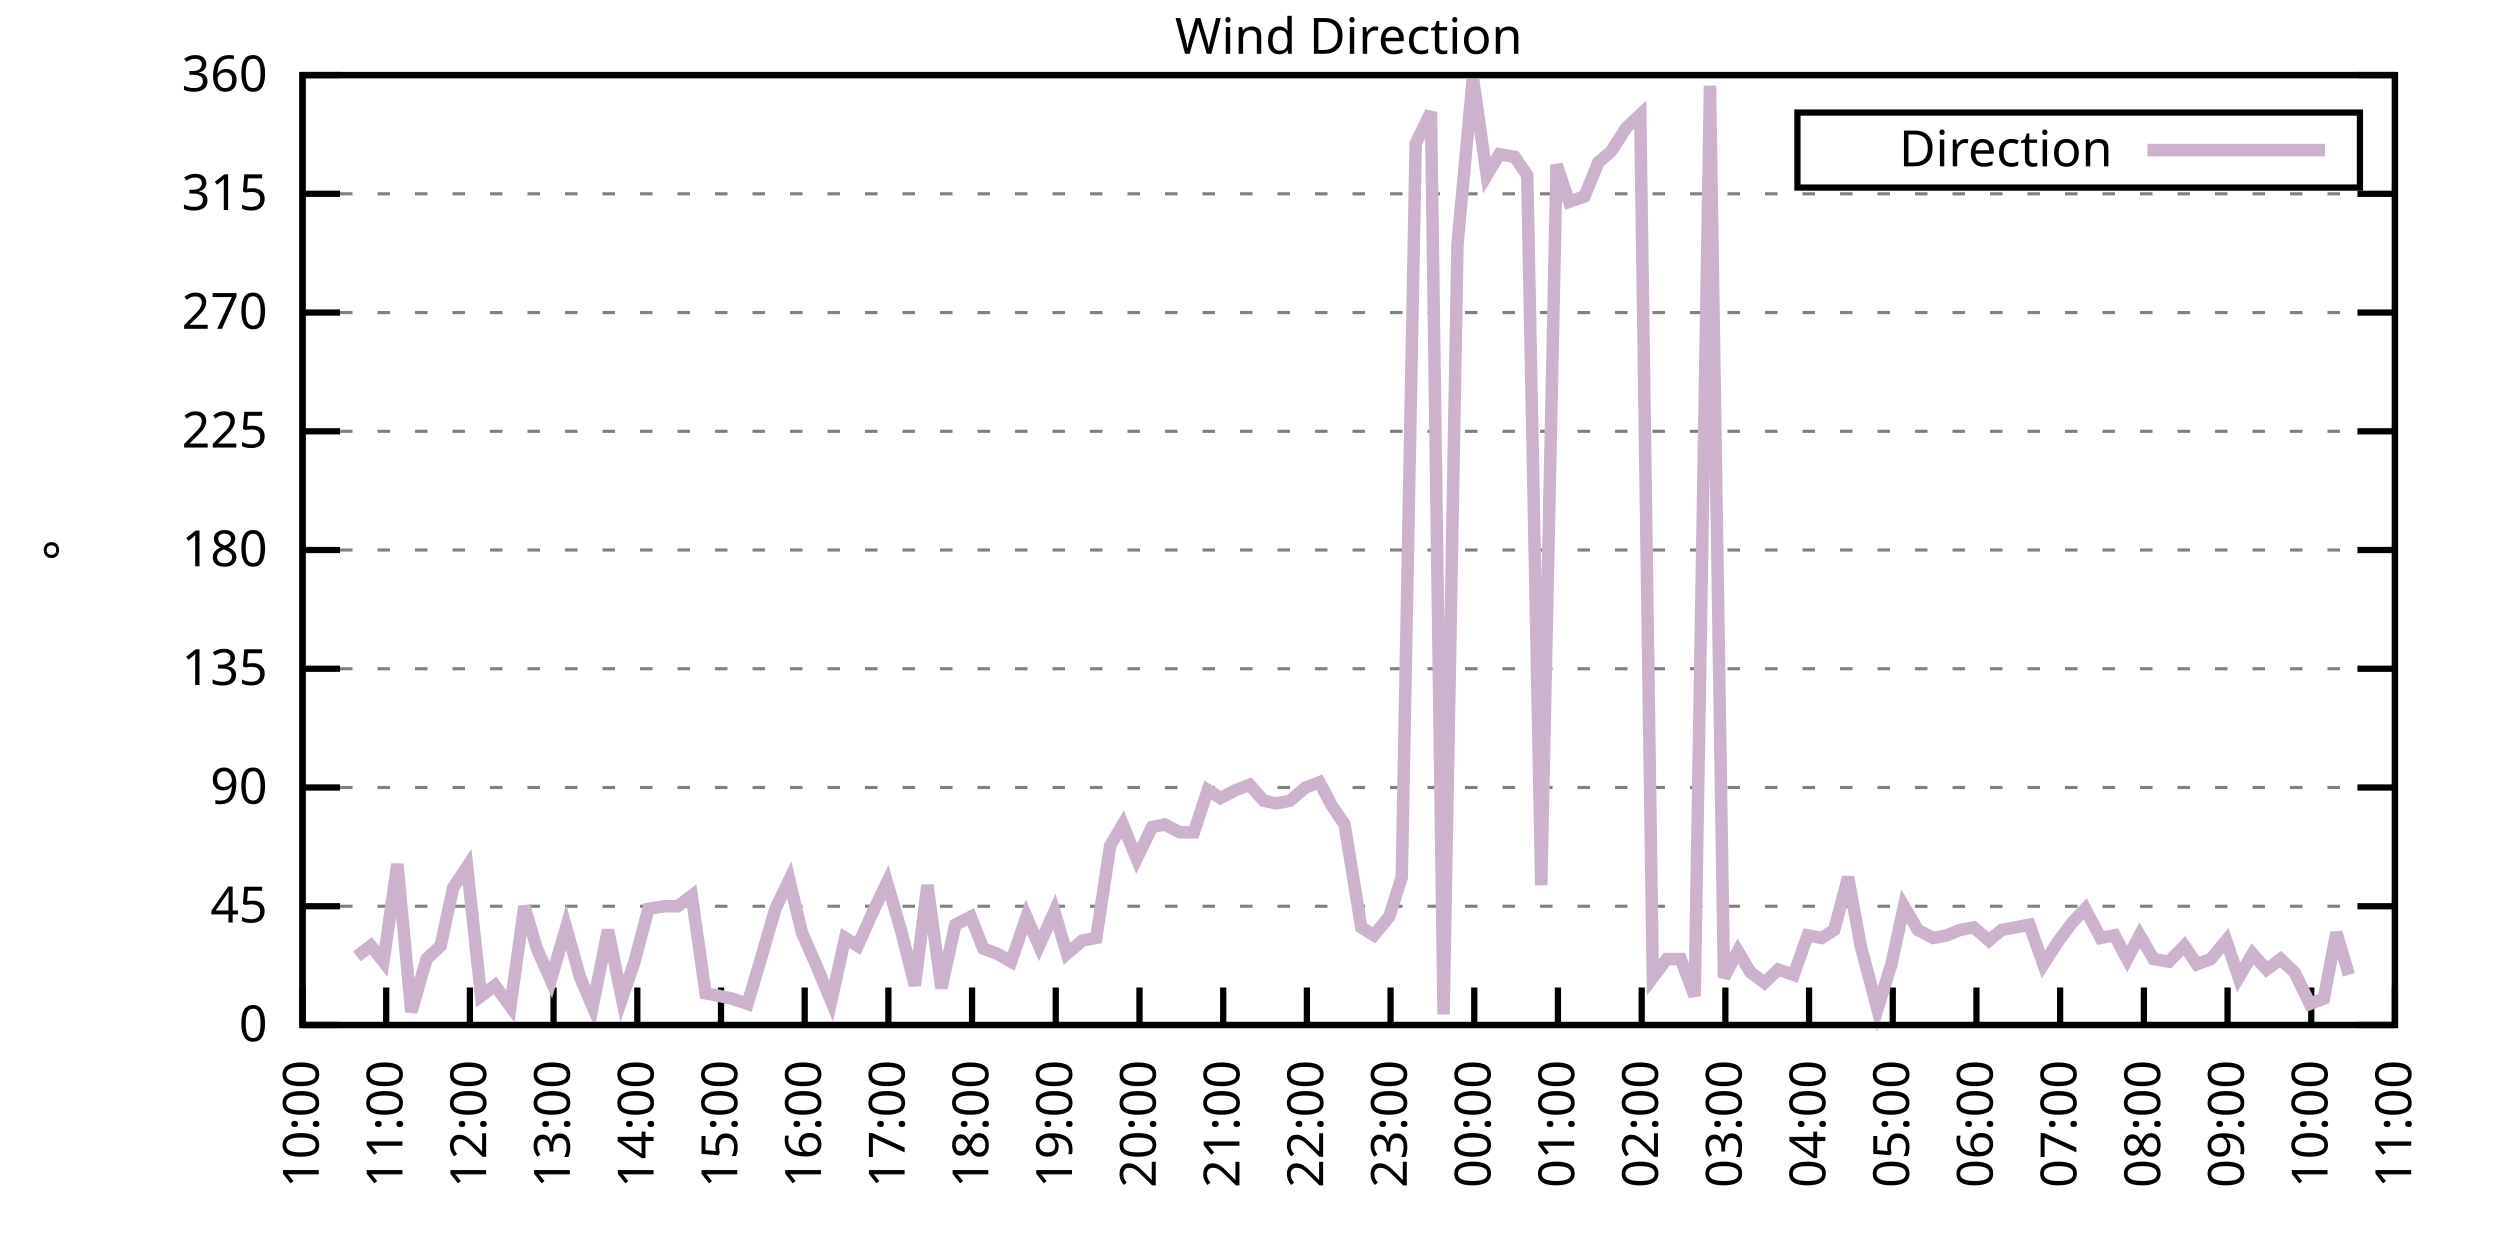
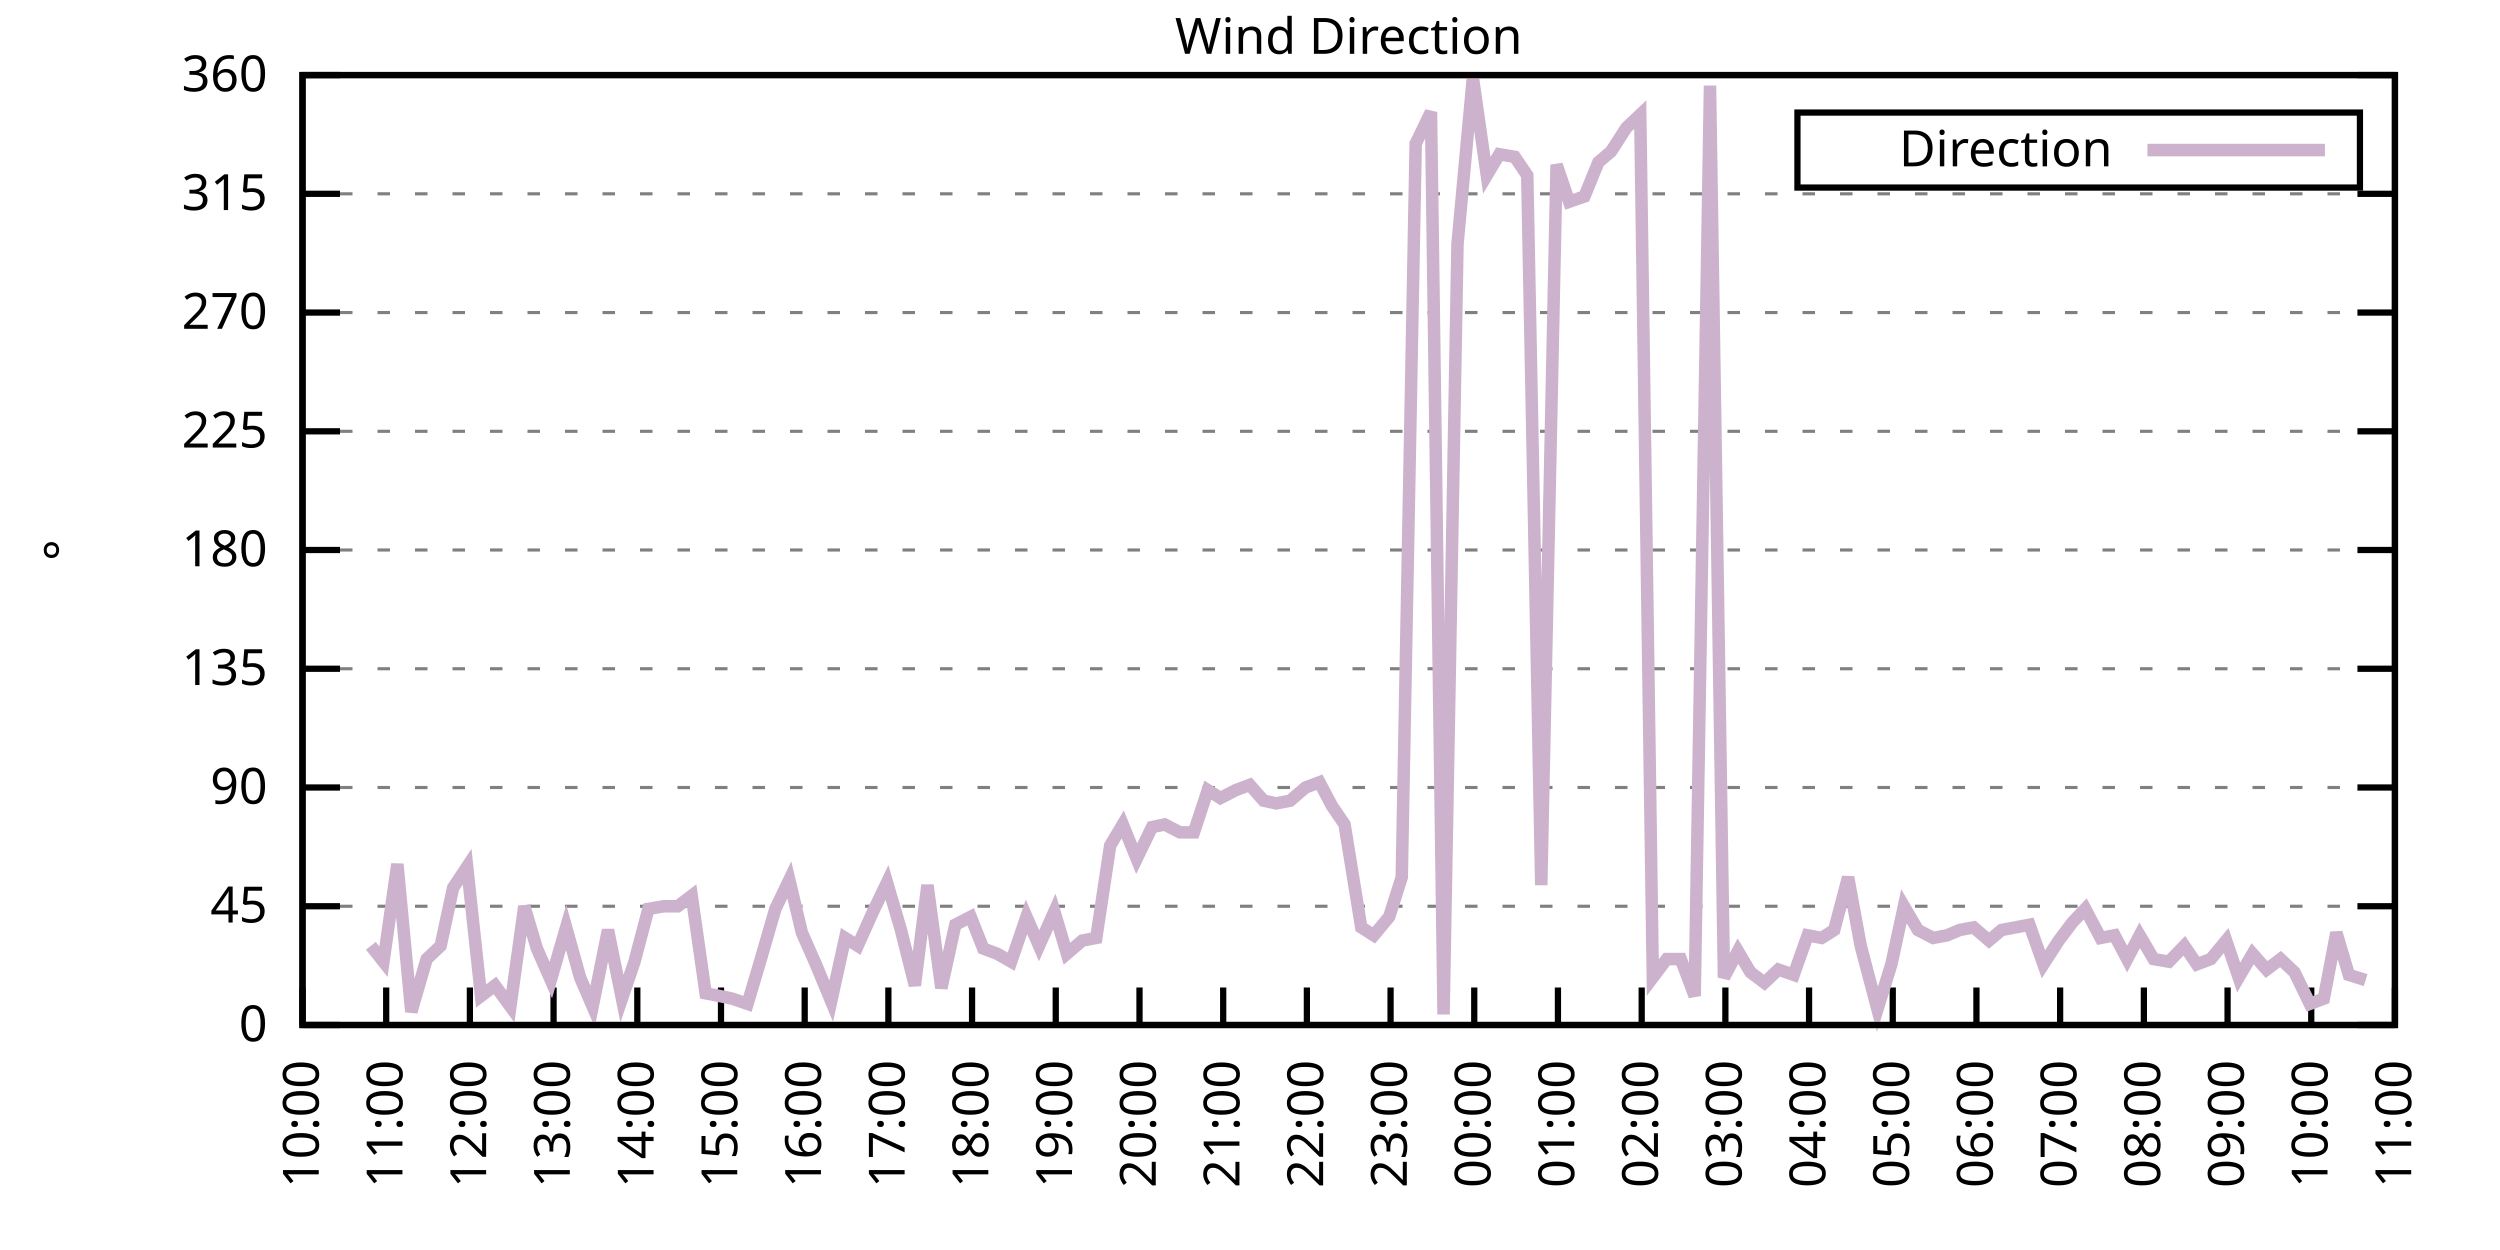
<svg xmlns="http://www.w3.org/2000/svg" xmlns:xlink="http://www.w3.org/1999/xlink" width="400" height="200" viewBox="0 0 400 200">
  <g id="gnuplot_canvas">
    <rect x="0" y="0" width="400" height="200" fill="none" />
    <defs>
      <circle id="gpDot" r="0.5" stroke-width="0.5" stroke="currentColor" />
      <path id="gpPt0" stroke-width="0.333" stroke="currentColor" d="M-1,0 h2 M0,-1 v2" />
      <path id="gpPt1" stroke-width="0.333" stroke="currentColor" d="M-1,-1 L1,1 M1,-1 L-1,1" />
      <path id="gpPt2" stroke-width="0.333" stroke="currentColor" d="M-1,0 L1,0 M0,-1 L0,1 M-1,-1 L1,1 M-1,1 L1,-1" />
      <rect id="gpPt3" stroke-width="0.333" stroke="currentColor" x="-1" y="-1" width="2" height="2" />
      <rect id="gpPt4" stroke-width="0.333" stroke="currentColor" fill="currentColor" x="-1" y="-1" width="2" height="2" />
      <circle id="gpPt5" stroke-width="0.333" stroke="currentColor" cx="0" cy="0" r="1" />
      <use xlink:href="#gpPt5" id="gpPt6" fill="currentColor" stroke="none" />
      <path id="gpPt7" stroke-width="0.333" stroke="currentColor" d="M0,-1.33 L-1.33,0.67 L1.33,0.67 z" />
      <use xlink:href="#gpPt7" id="gpPt8" fill="currentColor" stroke="none" />
      <use xlink:href="#gpPt7" id="gpPt9" stroke="currentColor" transform="rotate(180)" />
      <use xlink:href="#gpPt9" id="gpPt10" fill="currentColor" stroke="none" />
      <use xlink:href="#gpPt3" id="gpPt11" stroke="currentColor" transform="rotate(45)" />
      <use xlink:href="#gpPt11" id="gpPt12" fill="currentColor" stroke="none" />
      <path id="gpPt13" stroke-width="0.333" stroke="currentColor" d="M0,1.330 L1.265,0.411 L0.782,-1.067 L-0.782,-1.076 L-1.265,0.411 z" />
      <use xlink:href="#gpPt13" id="gpPt14" fill="currentColor" stroke="none" />
      <filter id="textbox" filterUnits="objectBoundingBox" x="0" y="0" height="1" width="1">
        <feFlood flood-color="white" flood-opacity="1" result="bgnd" />
        <feComposite in="SourceGraphic" in2="bgnd" operator="atop" />
      </filter>
      <filter id="greybox" filterUnits="objectBoundingBox" x="0" y="0" height="1" width="1">
        <feFlood flood-color="lightgrey" flood-opacity="1" result="grey" />
        <feComposite in="SourceGraphic" in2="grey" operator="atop" />
      </filter>
    </defs>
    <g fill="none" color="white" stroke="currentColor" stroke-width="1.00" stroke-linecap="butt" stroke-linejoin="miter">
</g>
    <g fill="none" color="black" stroke="currentColor" stroke-width="1.00" stroke-linecap="butt" stroke-linejoin="miter">
      <g stroke="none" shape-rendering="crispEdges">
        <polygon fill="rgb(255, 255, 255)" points="48.40,164.00 383.18,164.00 383.18,12.02 48.40,12.02 " />
      </g>
    </g>
    <g fill="none" color="black" stroke="currentColor" stroke-width="1.00" stroke-linecap="butt" stroke-linejoin="miter">
</g>
    <g fill="none" color="black" stroke="black" stroke-width="0.50" stroke-linecap="butt" stroke-linejoin="miter">
</g>
    <g fill="none" color="gray" stroke="currentColor" stroke-width="0.50" stroke-linecap="butt" stroke-linejoin="miter">
      <path stroke="gray" stroke-dasharray="2,4" class="gridline" d="M48.40,164.00 L383.19,164.00  " />
    </g>
    <g fill="none" color="gray" stroke="gray" stroke-width="1.00" stroke-linecap="butt" stroke-linejoin="miter">
</g>
    <g fill="none" color="black" stroke="currentColor" stroke-width="1.00" stroke-linecap="butt" stroke-linejoin="miter">
      <path stroke="black" d="M48.40,164.00 L54.40,164.00 M383.19,164.00 L377.19,164.00  " />
      <g transform="translate(42.80,166.60)" stroke="none" fill="black" font-family="Sans" font-size="8.00" text-anchor="end">
        <text>
          <tspan font-family="Sans"> 0</tspan>
        </text>
      </g>
    </g>
    <g fill="none" color="black" stroke="currentColor" stroke-width="1.00" stroke-linecap="butt" stroke-linejoin="miter">
</g>
    <g fill="none" color="black" stroke="black" stroke-width="0.50" stroke-linecap="butt" stroke-linejoin="miter">
</g>
    <g fill="none" color="gray" stroke="currentColor" stroke-width="0.50" stroke-linecap="butt" stroke-linejoin="miter">
      <path stroke="gray" stroke-dasharray="2,4" class="gridline" d="M48.40,145.00 L383.19,145.00  " />
    </g>
    <g fill="none" color="gray" stroke="gray" stroke-width="1.00" stroke-linecap="butt" stroke-linejoin="miter">
</g>
    <g fill="none" color="black" stroke="currentColor" stroke-width="1.00" stroke-linecap="butt" stroke-linejoin="miter">
      <path stroke="black" d="M48.40,145.00 L54.40,145.00 M383.19,145.00 L377.19,145.00  " />
      <g transform="translate(42.80,147.60)" stroke="none" fill="black" font-family="Sans" font-size="8.00" text-anchor="end">
        <text>
          <tspan font-family="Sans"> 45</tspan>
        </text>
      </g>
    </g>
    <g fill="none" color="black" stroke="currentColor" stroke-width="1.00" stroke-linecap="butt" stroke-linejoin="miter">
</g>
    <g fill="none" color="black" stroke="black" stroke-width="0.50" stroke-linecap="butt" stroke-linejoin="miter">
</g>
    <g fill="none" color="gray" stroke="currentColor" stroke-width="0.50" stroke-linecap="butt" stroke-linejoin="miter">
      <path stroke="gray" stroke-dasharray="2,4" class="gridline" d="M48.40,126.00 L383.19,126.00  " />
    </g>
    <g fill="none" color="gray" stroke="gray" stroke-width="1.00" stroke-linecap="butt" stroke-linejoin="miter">
</g>
    <g fill="none" color="black" stroke="currentColor" stroke-width="1.00" stroke-linecap="butt" stroke-linejoin="miter">
      <path stroke="black" d="M48.40,126.00 L54.40,126.00 M383.19,126.00 L377.19,126.00  " />
      <g transform="translate(42.80,128.60)" stroke="none" fill="black" font-family="Sans" font-size="8.00" text-anchor="end">
        <text>
          <tspan font-family="Sans"> 90</tspan>
        </text>
      </g>
    </g>
    <g fill="none" color="black" stroke="currentColor" stroke-width="1.00" stroke-linecap="butt" stroke-linejoin="miter">
</g>
    <g fill="none" color="black" stroke="black" stroke-width="0.50" stroke-linecap="butt" stroke-linejoin="miter">
</g>
    <g fill="none" color="gray" stroke="currentColor" stroke-width="0.50" stroke-linecap="butt" stroke-linejoin="miter">
      <path stroke="gray" stroke-dasharray="2,4" class="gridline" d="M48.40,107.00 L383.19,107.00  " />
    </g>
    <g fill="none" color="gray" stroke="gray" stroke-width="1.00" stroke-linecap="butt" stroke-linejoin="miter">
</g>
    <g fill="none" color="black" stroke="currentColor" stroke-width="1.00" stroke-linecap="butt" stroke-linejoin="miter">
      <path stroke="black" d="M48.40,107.00 L54.40,107.00 M383.19,107.00 L377.19,107.00  " />
      <g transform="translate(42.80,109.60)" stroke="none" fill="black" font-family="Sans" font-size="8.00" text-anchor="end">
        <text>
          <tspan font-family="Sans"> 135</tspan>
        </text>
      </g>
    </g>
    <g fill="none" color="black" stroke="currentColor" stroke-width="1.00" stroke-linecap="butt" stroke-linejoin="miter">
</g>
    <g fill="none" color="black" stroke="black" stroke-width="0.50" stroke-linecap="butt" stroke-linejoin="miter">
</g>
    <g fill="none" color="gray" stroke="currentColor" stroke-width="0.50" stroke-linecap="butt" stroke-linejoin="miter">
      <path stroke="gray" stroke-dasharray="2,4" class="gridline" d="M48.40,88.00 L383.19,88.00  " />
    </g>
    <g fill="none" color="gray" stroke="gray" stroke-width="1.00" stroke-linecap="butt" stroke-linejoin="miter">
</g>
    <g fill="none" color="black" stroke="currentColor" stroke-width="1.00" stroke-linecap="butt" stroke-linejoin="miter">
      <path stroke="black" d="M48.40,88.00 L54.40,88.00 M383.19,88.00 L377.19,88.00  " />
      <g transform="translate(42.80,90.60)" stroke="none" fill="black" font-family="Sans" font-size="8.00" text-anchor="end">
        <text>
          <tspan font-family="Sans"> 180</tspan>
        </text>
      </g>
    </g>
    <g fill="none" color="black" stroke="currentColor" stroke-width="1.00" stroke-linecap="butt" stroke-linejoin="miter">
</g>
    <g fill="none" color="black" stroke="black" stroke-width="0.50" stroke-linecap="butt" stroke-linejoin="miter">
</g>
    <g fill="none" color="gray" stroke="currentColor" stroke-width="0.50" stroke-linecap="butt" stroke-linejoin="miter">
      <path stroke="gray" stroke-dasharray="2,4" class="gridline" d="M48.40,69.01 L383.19,69.01  " />
    </g>
    <g fill="none" color="gray" stroke="gray" stroke-width="1.00" stroke-linecap="butt" stroke-linejoin="miter">
</g>
    <g fill="none" color="black" stroke="currentColor" stroke-width="1.00" stroke-linecap="butt" stroke-linejoin="miter">
      <path stroke="black" d="M48.40,69.01 L54.40,69.01 M383.19,69.01 L377.19,69.01  " />
      <g transform="translate(42.80,71.61)" stroke="none" fill="black" font-family="Sans" font-size="8.00" text-anchor="end">
        <text>
          <tspan font-family="Sans"> 225</tspan>
        </text>
      </g>
    </g>
    <g fill="none" color="black" stroke="currentColor" stroke-width="1.00" stroke-linecap="butt" stroke-linejoin="miter">
</g>
    <g fill="none" color="black" stroke="black" stroke-width="0.50" stroke-linecap="butt" stroke-linejoin="miter">
</g>
    <g fill="none" color="gray" stroke="currentColor" stroke-width="0.50" stroke-linecap="butt" stroke-linejoin="miter">
      <path stroke="gray" stroke-dasharray="2,4" class="gridline" d="M48.40,50.01 L383.19,50.01  " />
    </g>
    <g fill="none" color="gray" stroke="gray" stroke-width="1.00" stroke-linecap="butt" stroke-linejoin="miter">
</g>
    <g fill="none" color="black" stroke="currentColor" stroke-width="1.00" stroke-linecap="butt" stroke-linejoin="miter">
      <path stroke="black" d="M48.40,50.01 L54.40,50.01 M383.19,50.01 L377.19,50.01  " />
      <g transform="translate(42.80,52.61)" stroke="none" fill="black" font-family="Sans" font-size="8.00" text-anchor="end">
        <text>
          <tspan font-family="Sans"> 270</tspan>
        </text>
      </g>
    </g>
    <g fill="none" color="black" stroke="currentColor" stroke-width="1.00" stroke-linecap="butt" stroke-linejoin="miter">
</g>
    <g fill="none" color="black" stroke="black" stroke-width="0.50" stroke-linecap="butt" stroke-linejoin="miter">
</g>
    <g fill="none" color="gray" stroke="currentColor" stroke-width="0.50" stroke-linecap="butt" stroke-linejoin="miter">
      <path stroke="gray" stroke-dasharray="2,4" class="gridline" d="M48.40,31.01 L383.19,31.01  " />
    </g>
    <g fill="none" color="gray" stroke="gray" stroke-width="1.00" stroke-linecap="butt" stroke-linejoin="miter">
</g>
    <g fill="none" color="black" stroke="currentColor" stroke-width="1.00" stroke-linecap="butt" stroke-linejoin="miter">
      <path stroke="black" d="M48.40,31.01 L54.40,31.01 M383.19,31.01 L377.19,31.01  " />
      <g transform="translate(42.80,33.61)" stroke="none" fill="black" font-family="Sans" font-size="8.00" text-anchor="end">
        <text>
          <tspan font-family="Sans"> 315</tspan>
        </text>
      </g>
    </g>
    <g fill="none" color="black" stroke="currentColor" stroke-width="1.00" stroke-linecap="butt" stroke-linejoin="miter">
</g>
    <g fill="none" color="black" stroke="black" stroke-width="0.50" stroke-linecap="butt" stroke-linejoin="miter">
</g>
    <g fill="none" color="gray" stroke="currentColor" stroke-width="0.50" stroke-linecap="butt" stroke-linejoin="miter">
      <path stroke="gray" stroke-dasharray="2,4" class="gridline" d="M48.40,12.01 L383.19,12.01  " />
    </g>
    <g fill="none" color="gray" stroke="gray" stroke-width="1.00" stroke-linecap="butt" stroke-linejoin="miter">
</g>
    <g fill="none" color="black" stroke="currentColor" stroke-width="1.00" stroke-linecap="butt" stroke-linejoin="miter">
      <path stroke="black" d="M48.40,12.01 L54.40,12.01 M383.19,12.01 L377.19,12.01  " />
      <g transform="translate(42.80,14.61)" stroke="none" fill="black" font-family="Sans" font-size="8.00" text-anchor="end">
        <text>
          <tspan font-family="Sans"> 360</tspan>
        </text>
      </g>
    </g>
    <g fill="none" color="black" stroke="currentColor" stroke-width="1.00" stroke-linecap="butt" stroke-linejoin="miter">
      <path stroke="black" d="M48.40,164.00 L48.40,158.00  " />
      <g transform="translate(51.00,169.60) rotate(270.00)" stroke="none" fill="black" font-family="Sans" font-size="8.00" text-anchor="end">
        <text>
          <tspan font-family="Sans">10:00</tspan>
        </text>
      </g>
    </g>
    <g fill="none" color="black" stroke="currentColor" stroke-width="1.00" stroke-linecap="butt" stroke-linejoin="miter">
      <path stroke="black" d="M61.79,164.00 L61.79,158.00  " />
      <g transform="translate(64.39,169.60) rotate(270.00)" stroke="none" fill="black" font-family="Sans" font-size="8.00" text-anchor="end">
        <text>
          <tspan font-family="Sans">11:00</tspan>
        </text>
      </g>
    </g>
    <g fill="none" color="black" stroke="currentColor" stroke-width="1.00" stroke-linecap="butt" stroke-linejoin="miter">
      <path stroke="black" d="M75.18,164.00 L75.18,158.00  " />
      <g transform="translate(77.78,169.60) rotate(270.00)" stroke="none" fill="black" font-family="Sans" font-size="8.00" text-anchor="end">
        <text>
          <tspan font-family="Sans">12:00</tspan>
        </text>
      </g>
    </g>
    <g fill="none" color="black" stroke="currentColor" stroke-width="1.00" stroke-linecap="butt" stroke-linejoin="miter">
      <path stroke="black" d="M88.57,164.00 L88.57,158.00  " />
      <g transform="translate(91.17,169.60) rotate(270.00)" stroke="none" fill="black" font-family="Sans" font-size="8.00" text-anchor="end">
        <text>
          <tspan font-family="Sans">13:00</tspan>
        </text>
      </g>
    </g>
    <g fill="none" color="black" stroke="currentColor" stroke-width="1.00" stroke-linecap="butt" stroke-linejoin="miter">
      <path stroke="black" d="M101.97,164.00 L101.97,158.00  " />
      <g transform="translate(104.57,169.60) rotate(270.00)" stroke="none" fill="black" font-family="Sans" font-size="8.00" text-anchor="end">
        <text>
          <tspan font-family="Sans">14:00</tspan>
        </text>
      </g>
    </g>
    <g fill="none" color="black" stroke="currentColor" stroke-width="1.00" stroke-linecap="butt" stroke-linejoin="miter">
      <path stroke="black" d="M115.36,164.00 L115.36,158.00  " />
      <g transform="translate(117.96,169.60) rotate(270.00)" stroke="none" fill="black" font-family="Sans" font-size="8.00" text-anchor="end">
        <text>
          <tspan font-family="Sans">15:00</tspan>
        </text>
      </g>
    </g>
    <g fill="none" color="black" stroke="currentColor" stroke-width="1.00" stroke-linecap="butt" stroke-linejoin="miter">
      <path stroke="black" d="M128.75,164.00 L128.75,158.00  " />
      <g transform="translate(131.35,169.60) rotate(270.00)" stroke="none" fill="black" font-family="Sans" font-size="8.00" text-anchor="end">
        <text>
          <tspan font-family="Sans">16:00</tspan>
        </text>
      </g>
    </g>
    <g fill="none" color="black" stroke="currentColor" stroke-width="1.00" stroke-linecap="butt" stroke-linejoin="miter">
      <path stroke="black" d="M142.14,164.00 L142.14,158.00  " />
      <g transform="translate(144.74,169.60) rotate(270.00)" stroke="none" fill="black" font-family="Sans" font-size="8.00" text-anchor="end">
        <text>
          <tspan font-family="Sans">17:00</tspan>
        </text>
      </g>
    </g>
    <g fill="none" color="black" stroke="currentColor" stroke-width="1.00" stroke-linecap="butt" stroke-linejoin="miter">
      <path stroke="black" d="M155.53,164.00 L155.53,158.00  " />
      <g transform="translate(158.13,169.60) rotate(270.00)" stroke="none" fill="black" font-family="Sans" font-size="8.00" text-anchor="end">
        <text>
          <tspan font-family="Sans">18:00</tspan>
        </text>
      </g>
    </g>
    <g fill="none" color="black" stroke="currentColor" stroke-width="1.00" stroke-linecap="butt" stroke-linejoin="miter">
      <path stroke="black" d="M168.92,164.00 L168.92,158.00  " />
      <g transform="translate(171.52,169.60) rotate(270.00)" stroke="none" fill="black" font-family="Sans" font-size="8.00" text-anchor="end">
        <text>
          <tspan font-family="Sans">19:00</tspan>
        </text>
      </g>
    </g>
    <g fill="none" color="black" stroke="currentColor" stroke-width="1.00" stroke-linecap="butt" stroke-linejoin="miter">
      <path stroke="black" d="M182.32,164.00 L182.32,158.00  " />
      <g transform="translate(184.92,169.60) rotate(270.00)" stroke="none" fill="black" font-family="Sans" font-size="8.00" text-anchor="end">
        <text>
          <tspan font-family="Sans">20:00</tspan>
        </text>
      </g>
    </g>
    <g fill="none" color="black" stroke="currentColor" stroke-width="1.00" stroke-linecap="butt" stroke-linejoin="miter">
      <path stroke="black" d="M195.71,164.00 L195.71,158.00  " />
      <g transform="translate(198.31,169.60) rotate(270.00)" stroke="none" fill="black" font-family="Sans" font-size="8.00" text-anchor="end">
        <text>
          <tspan font-family="Sans">21:00</tspan>
        </text>
      </g>
    </g>
    <g fill="none" color="black" stroke="currentColor" stroke-width="1.00" stroke-linecap="butt" stroke-linejoin="miter">
      <path stroke="black" d="M209.10,164.00 L209.10,158.00  " />
      <g transform="translate(211.70,169.60) rotate(270.00)" stroke="none" fill="black" font-family="Sans" font-size="8.00" text-anchor="end">
        <text>
          <tspan font-family="Sans">22:00</tspan>
        </text>
      </g>
    </g>
    <g fill="none" color="black" stroke="currentColor" stroke-width="1.00" stroke-linecap="butt" stroke-linejoin="miter">
      <path stroke="black" d="M222.49,164.00 L222.49,158.00  " />
      <g transform="translate(225.09,169.60) rotate(270.00)" stroke="none" fill="black" font-family="Sans" font-size="8.00" text-anchor="end">
        <text>
          <tspan font-family="Sans">23:00</tspan>
        </text>
      </g>
    </g>
    <g fill="none" color="black" stroke="currentColor" stroke-width="1.00" stroke-linecap="butt" stroke-linejoin="miter">
      <path stroke="black" d="M235.88,164.00 L235.88,158.00  " />
      <g transform="translate(238.48,169.60) rotate(270.00)" stroke="none" fill="black" font-family="Sans" font-size="8.00" text-anchor="end">
        <text>
          <tspan font-family="Sans">00:00</tspan>
        </text>
      </g>
    </g>
    <g fill="none" color="black" stroke="currentColor" stroke-width="1.00" stroke-linecap="butt" stroke-linejoin="miter">
      <path stroke="black" d="M249.27,164.00 L249.27,158.00  " />
      <g transform="translate(251.87,169.60) rotate(270.00)" stroke="none" fill="black" font-family="Sans" font-size="8.00" text-anchor="end">
        <text>
          <tspan font-family="Sans">01:00</tspan>
        </text>
      </g>
    </g>
    <g fill="none" color="black" stroke="currentColor" stroke-width="1.00" stroke-linecap="butt" stroke-linejoin="miter">
      <path stroke="black" d="M262.67,164.00 L262.67,158.00  " />
      <g transform="translate(265.27,169.60) rotate(270.00)" stroke="none" fill="black" font-family="Sans" font-size="8.00" text-anchor="end">
        <text>
          <tspan font-family="Sans">02:00</tspan>
        </text>
      </g>
    </g>
    <g fill="none" color="black" stroke="currentColor" stroke-width="1.00" stroke-linecap="butt" stroke-linejoin="miter">
      <path stroke="black" d="M276.06,164.00 L276.06,158.00  " />
      <g transform="translate(278.66,169.60) rotate(270.00)" stroke="none" fill="black" font-family="Sans" font-size="8.00" text-anchor="end">
        <text>
          <tspan font-family="Sans">03:00</tspan>
        </text>
      </g>
    </g>
    <g fill="none" color="black" stroke="currentColor" stroke-width="1.00" stroke-linecap="butt" stroke-linejoin="miter">
      <path stroke="black" d="M289.45,164.00 L289.45,158.00  " />
      <g transform="translate(292.05,169.60) rotate(270.00)" stroke="none" fill="black" font-family="Sans" font-size="8.00" text-anchor="end">
        <text>
          <tspan font-family="Sans">04:00</tspan>
        </text>
      </g>
    </g>
    <g fill="none" color="black" stroke="currentColor" stroke-width="1.00" stroke-linecap="butt" stroke-linejoin="miter">
      <path stroke="black" d="M302.84,164.00 L302.84,158.00  " />
      <g transform="translate(305.44,169.60) rotate(270.00)" stroke="none" fill="black" font-family="Sans" font-size="8.00" text-anchor="end">
        <text>
          <tspan font-family="Sans">05:00</tspan>
        </text>
      </g>
    </g>
    <g fill="none" color="black" stroke="currentColor" stroke-width="1.00" stroke-linecap="butt" stroke-linejoin="miter">
      <path stroke="black" d="M316.23,164.00 L316.23,158.00  " />
      <g transform="translate(318.83,169.60) rotate(270.00)" stroke="none" fill="black" font-family="Sans" font-size="8.00" text-anchor="end">
        <text>
          <tspan font-family="Sans">06:00</tspan>
        </text>
      </g>
    </g>
    <g fill="none" color="black" stroke="currentColor" stroke-width="1.00" stroke-linecap="butt" stroke-linejoin="miter">
      <path stroke="black" d="M329.62,164.00 L329.62,158.00  " />
      <g transform="translate(332.22,169.60) rotate(270.00)" stroke="none" fill="black" font-family="Sans" font-size="8.00" text-anchor="end">
        <text>
          <tspan font-family="Sans">07:00</tspan>
        </text>
      </g>
    </g>
    <g fill="none" color="black" stroke="currentColor" stroke-width="1.00" stroke-linecap="butt" stroke-linejoin="miter">
      <path stroke="black" d="M343.02,164.00 L343.02,158.00  " />
      <g transform="translate(345.62,169.60) rotate(270.00)" stroke="none" fill="black" font-family="Sans" font-size="8.00" text-anchor="end">
        <text>
          <tspan font-family="Sans">08:00</tspan>
        </text>
      </g>
    </g>
    <g fill="none" color="black" stroke="currentColor" stroke-width="1.00" stroke-linecap="butt" stroke-linejoin="miter">
      <path stroke="black" d="M356.41,164.00 L356.41,158.00  " />
      <g transform="translate(359.01,169.60) rotate(270.00)" stroke="none" fill="black" font-family="Sans" font-size="8.00" text-anchor="end">
        <text>
          <tspan font-family="Sans">09:00</tspan>
        </text>
      </g>
    </g>
    <g fill="none" color="black" stroke="currentColor" stroke-width="1.00" stroke-linecap="butt" stroke-linejoin="miter">
      <path stroke="black" d="M369.80,164.00 L369.80,158.00  " />
      <g transform="translate(372.40,169.60) rotate(270.00)" stroke="none" fill="black" font-family="Sans" font-size="8.00" text-anchor="end">
        <text>
          <tspan font-family="Sans">10:00</tspan>
        </text>
      </g>
    </g>
    <g fill="none" color="black" stroke="currentColor" stroke-width="1.00" stroke-linecap="butt" stroke-linejoin="miter">
      <path stroke="black" d="M383.19,164.00 L383.19,158.00  " />
      <g transform="translate(385.79,169.60) rotate(270.00)" stroke="none" fill="black" font-family="Sans" font-size="8.00" text-anchor="end">
        <text>
          <tspan font-family="Sans">11:00</tspan>
        </text>
      </g>
    </g>
    <g fill="none" color="black" stroke="currentColor" stroke-width="1.00" stroke-linecap="butt" stroke-linejoin="miter">
</g>
    <g fill="none" color="black" stroke="currentColor" stroke-width="1.00" stroke-linecap="butt" stroke-linejoin="miter">
      <path stroke="black" d="M48.40,12.01 L48.40,164.00 L383.19,164.00 L383.19,12.01 L48.40,12.01 Z  " />
    </g>
    <g fill="none" color="black" stroke="currentColor" stroke-width="1.00" stroke-linecap="butt" stroke-linejoin="miter">
</g>
    <g fill="none" color="black" stroke="currentColor" stroke-width="1.00" stroke-linecap="butt" stroke-linejoin="miter">
      <path stroke="black" d="M287.59,30.01 L287.59,18.01 L377.59,18.01 L377.59,30.01 L287.59,30.01 Z  " />
    </g>
    <g id="Wind_direction_plot_1">
      <g fill="none" color="white" stroke="black" stroke-width="2.00" stroke-linecap="butt" stroke-linejoin="miter">
</g>
      <g fill="none" color="black" stroke="currentColor" stroke-width="2.00" stroke-linecap="butt" stroke-linejoin="miter">
        <g transform="translate(337.99,26.61)" stroke="none" fill="black" font-family="Sans" font-size="8.00" text-anchor="end">
          <text>
            <tspan font-family="Sans">Direction</tspan>
          </text>
        </g>
      </g>
      <g fill="none" color="black" stroke="currentColor" stroke-width="2.00" stroke-linecap="butt" stroke-linejoin="miter">
-         <path stroke="rgb(204, 178, 204)" d="M343.59,24.01 L371.99,24.01 M57.10,153.02 L59.34,151.33 L61.35,153.87 L63.58,138.25 L65.81,161.89 L68.26,153.45   L70.50,151.33 L72.50,142.05 L74.74,138.67 L76.97,159.36 L79.20,157.67 L81.66,161.04 L83.89,145.00 L85.90,151.76   L88.13,156.82 L90.58,148.38 L92.82,156.40 L94.82,161.04 L97.28,148.80 L99.51,159.78 L101.52,153.87 L103.75,145.42   L106.21,145.00 L108.44,145.00 L110.67,143.31 L112.90,158.93 L115.13,159.36 L117.14,159.78 L119.60,160.62 L121.61,153.87   L124.06,145.42 L126.29,140.78 L128.30,149.22 L130.54,154.29 L132.99,160.20 L135.22,150.07 L137.23,151.33 L139.69,145.85   L141.92,141.20 L144.15,148.80 L146.38,157.67 L148.39,141.62 L150.62,158.09 L152.85,147.96 L155.31,146.69 L157.32,151.76   L159.55,152.60 L161.78,153.87 L164.24,146.69 L166.25,151.33 L168.70,145.85 L170.71,152.60 L173.17,150.49 L175.40,150.07   L177.63,135.29 L179.64,131.91 L181.87,137.40 L184.32,132.34 L186.33,131.91 L188.79,133.18 L191.02,133.18 L193.25,126.42   L195.26,127.69 L197.72,126.42 L199.95,125.58 L202.18,128.11 L204.19,128.54 L206.42,128.11 L208.88,126.00 L211.11,125.16   L213.12,128.96 L215.13,131.91 L217.80,148.38 L219.81,149.65 L222.27,146.69 L224.28,140.36 L226.51,22.99 L228.96,17.92   L230.97,162.31 L233.20,39.03 L235.66,12.43 L237.89,28.05 L239.90,24.68 L242.36,25.10 L244.36,28.05 L246.60,141.62   L249.05,26.36 L251.06,32.28 L253.51,31.43 L255.75,25.94 L257.76,24.25 L260.21,20.45 L262.44,18.34 L264.45,156.40   L266.68,153.45 L268.92,153.45 L271.15,159.36 L273.60,13.70 L275.83,156.40 L278.07,152.18 L280.07,155.56 L282.31,157.24   L284.54,155.13 L286.99,155.98 L289.23,149.65 L291.46,150.07 L293.47,148.80 L295.70,140.36 L297.71,151.33 L300.39,161.47   L302.62,154.29 L304.63,145.00 L306.86,148.80 L309.31,150.07 L311.54,149.65 L313.55,148.80 L315.79,148.38 L318.24,150.49   L320.25,148.80 L322.48,148.38 L324.71,147.96 L326.95,154.29 L329.40,150.49 L331.63,147.53 L333.64,145.42 L336.10,150.07   L338.33,149.65 L340.34,153.45 L342.35,149.65 L344.58,153.45 L347.03,153.87 L349.49,151.33 L351.50,154.29 L353.73,153.45   L356.18,150.49 L358.19,156.40 L360.42,152.60 L362.66,155.13 L364.89,153.45 L367.12,155.56 L369.58,160.62 L371.81,159.78   L373.82,149.22 L375.82,155.98  " />
+         <path stroke="rgb(204, 178, 204)" d="M343.59,24.01 L371.99,24.01 M59.34,151.33 L61.35,153.87 L63.58,138.25 L65.81,161.89 L68.26,153.45 L70.50,151.33   L72.50,142.05 L74.74,138.67 L76.97,159.36 L79.20,157.67 L81.66,161.04 L83.89,145.00 L85.90,151.76 L88.13,156.82   L90.58,148.38 L92.82,156.40 L94.82,161.04 L97.28,148.80 L99.51,159.78 L101.52,153.87 L103.75,145.42 L106.21,145.00   L108.44,145.00 L110.67,143.31 L112.90,158.93 L115.13,159.36 L117.14,159.78 L119.60,160.62 L121.61,153.87 L124.06,145.42   L126.29,140.78 L128.30,149.22 L130.54,154.29 L132.99,160.20 L135.22,150.07 L137.23,151.33 L139.69,145.85 L141.92,141.20   L144.15,148.80 L146.38,157.67 L148.39,141.62 L150.62,158.09 L152.85,147.96 L155.31,146.69 L157.32,151.76 L159.55,152.60   L161.78,153.87 L164.24,146.69 L166.25,151.33 L168.70,145.85 L170.71,152.60 L173.17,150.49 L175.40,150.07 L177.63,135.29   L179.64,131.91 L181.87,137.40 L184.32,132.34 L186.33,131.91 L188.79,133.18 L191.02,133.18 L193.25,126.42 L195.26,127.69   L197.72,126.42 L199.95,125.58 L202.18,128.11 L204.19,128.54 L206.42,128.11 L208.88,126.00 L211.11,125.16 L213.12,128.96   L215.13,131.91 L217.80,148.38 L219.81,149.65 L222.27,146.69 L224.28,140.36 L226.51,22.99 L228.96,17.92 L230.97,162.31   L233.20,39.03 L235.66,12.43 L237.89,28.05 L239.90,24.68 L242.36,25.10 L244.36,28.05 L246.60,141.62 L249.05,26.36   L251.06,32.28 L253.51,31.43 L255.75,25.94 L257.76,24.25 L260.21,20.45 L262.44,18.34 L264.45,156.40 L266.68,153.45   L268.92,153.45 L271.15,159.36 L273.60,13.70 L275.83,156.40 L278.07,152.18 L280.07,155.56 L282.31,157.24 L284.54,155.13   L286.99,155.98 L289.23,149.65 L291.46,150.07 L293.47,148.80 L295.70,140.36 L297.71,151.33 L300.39,161.47 L302.62,154.29   L304.63,145.00 L306.86,148.80 L309.31,150.07 L311.54,149.65 L313.55,148.80 L315.79,148.38 L318.24,150.49 L320.25,148.80   L322.48,148.38 L324.71,147.96 L326.95,154.29 L329.40,150.49 L331.63,147.53 L333.64,145.42 L336.10,150.07 L338.33,149.65   L340.34,153.45 L342.35,149.65 L344.58,153.45 L347.03,153.87 L349.49,151.33 L351.50,154.29 L353.73,153.45 L356.18,150.49   L358.19,156.40 L360.42,152.60 L362.66,155.13 L364.89,153.45 L367.12,155.56 L369.58,160.62 L371.81,159.78 L373.82,149.22   L375.82,155.98 L378.50,156.82  " />
      </g>
    </g>
    <g fill="none" color="black" stroke="currentColor" stroke-width="2.00" stroke-linecap="butt" stroke-linejoin="miter">
</g>
    <g fill="none" color="black" stroke="black" stroke-width="1.00" stroke-linecap="butt" stroke-linejoin="miter">
</g>
    <g fill="none" color="black" stroke="currentColor" stroke-width="1.00" stroke-linecap="butt" stroke-linejoin="miter">
      <path stroke="black" d="M48.40,12.01 L48.40,164.00 L383.19,164.00 L383.19,12.01 L48.40,12.01 Z  " />
      <g transform="translate(12.80,88.01) rotate(270.00)" stroke="none" fill="black" font-family="Sans" font-size="8.00" text-anchor="middle">
        <text>
          <tspan font-family="Sans">°</tspan>
        </text>
      </g>
    </g>
    <g fill="none" color="black" stroke="currentColor" stroke-width="1.00" stroke-linecap="butt" stroke-linejoin="miter">
</g>
    <g fill="none" color="black" stroke="currentColor" stroke-width="1.00" stroke-linecap="butt" stroke-linejoin="miter">
      <g transform="translate(215.79,8.61)" stroke="none" fill="black" font-family="Sans" font-size="8.00" text-anchor="middle">
        <text>
          <tspan font-family="Sans">Wind Direction</tspan>
        </text>
      </g>
    </g>
    <g fill="none" color="black" stroke="currentColor" stroke-width="1.00" stroke-linecap="butt" stroke-linejoin="miter">
</g>
  </g>
</svg>
